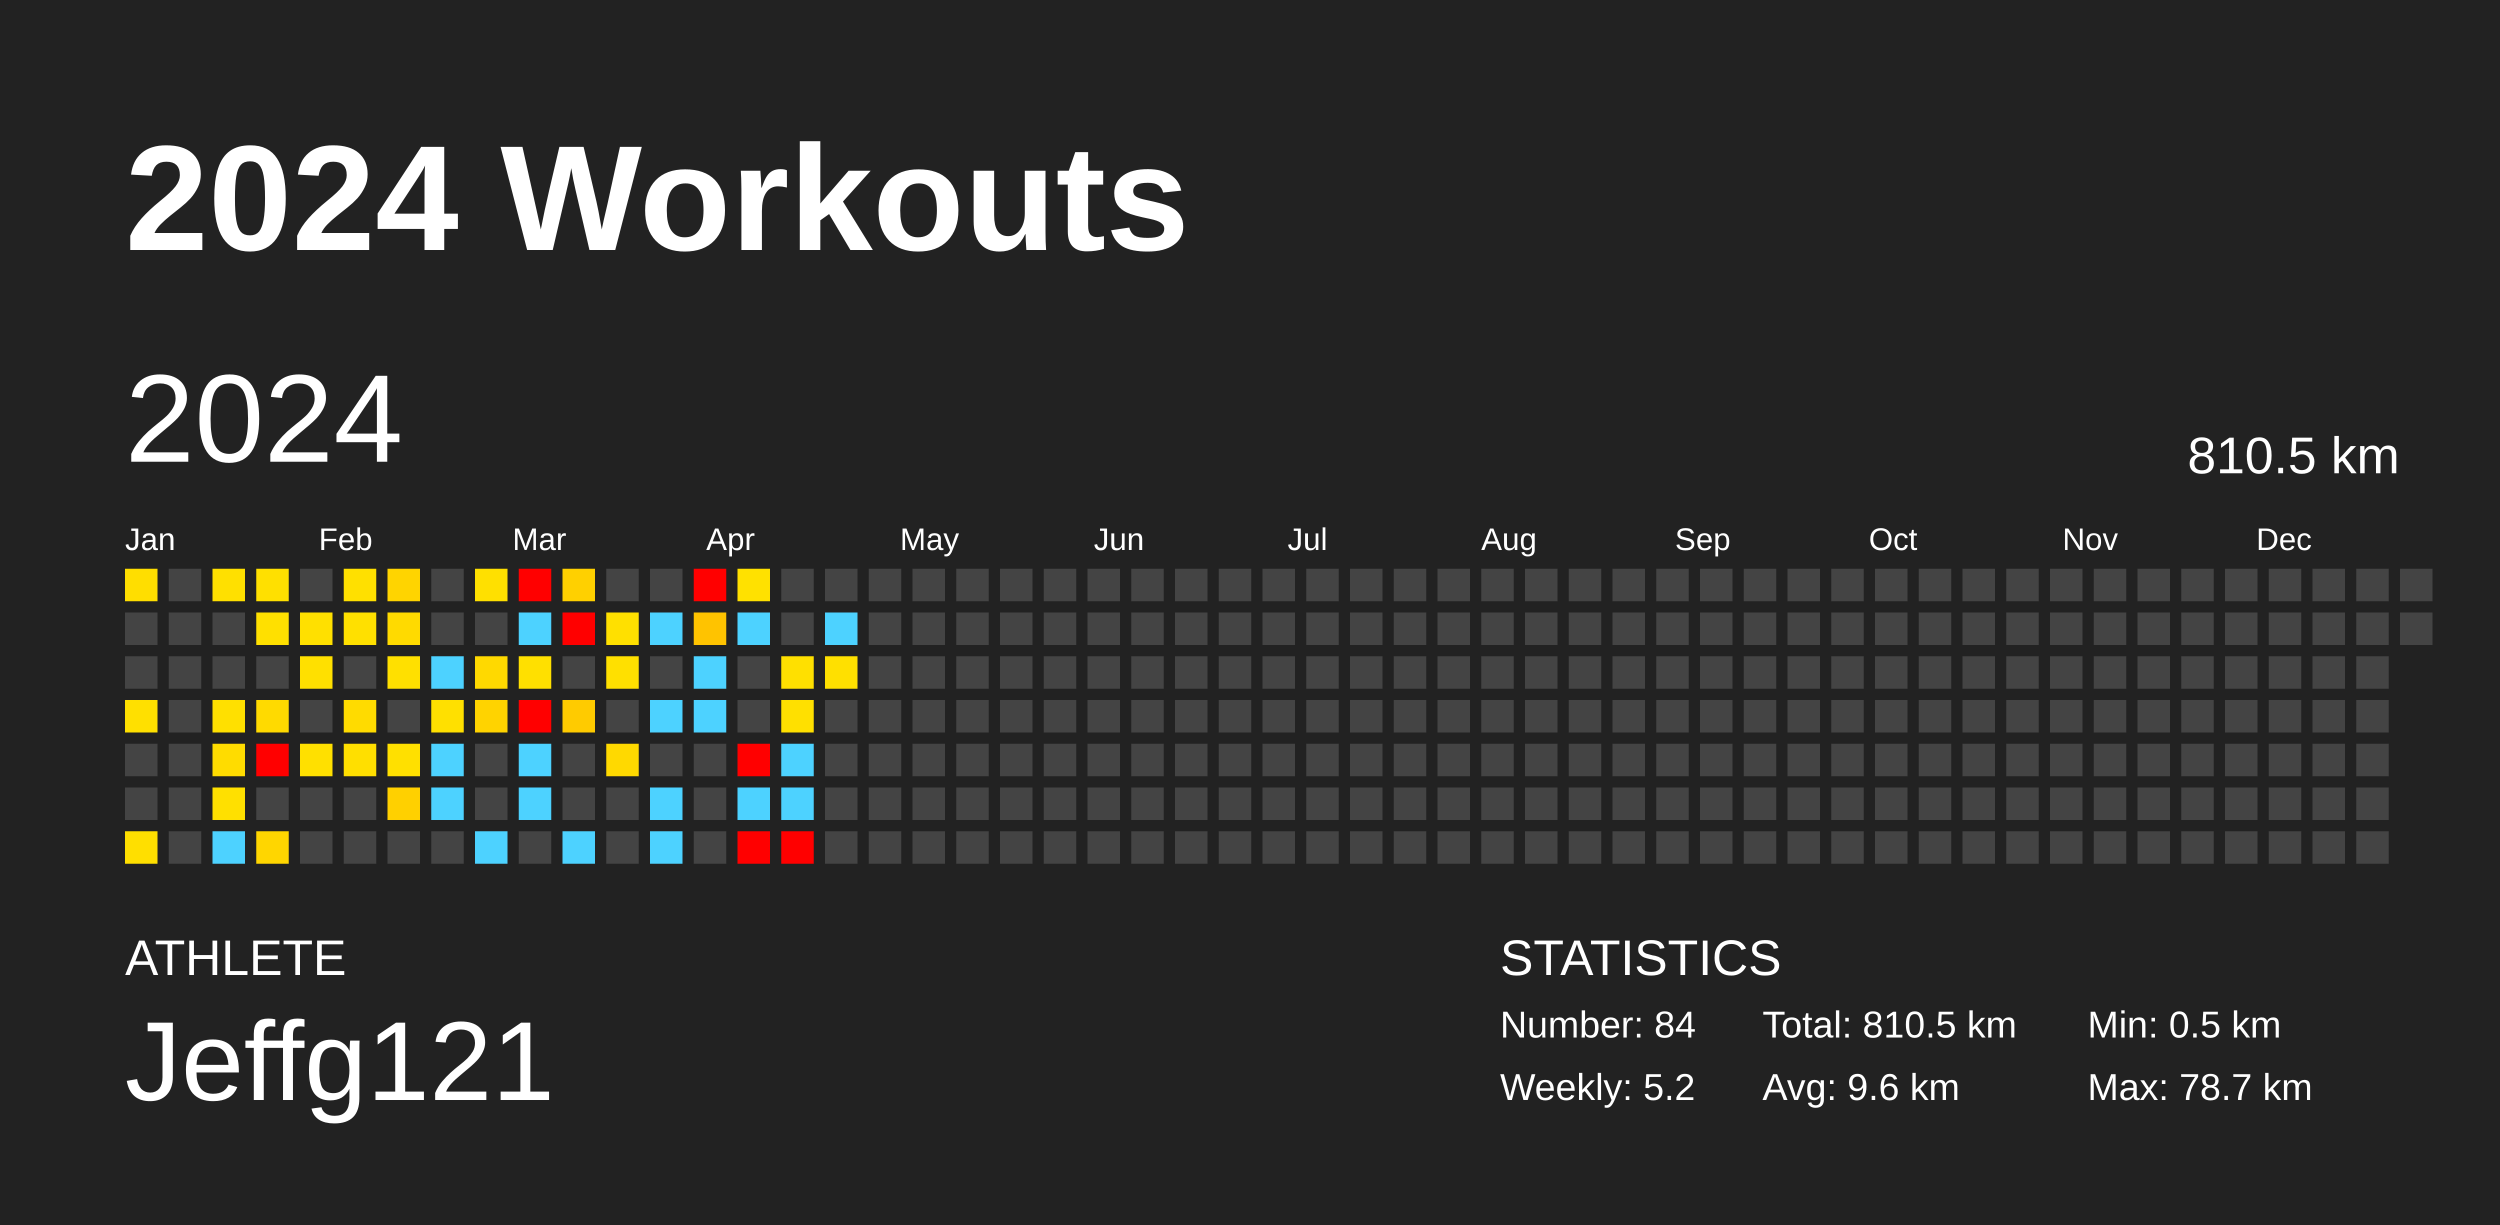
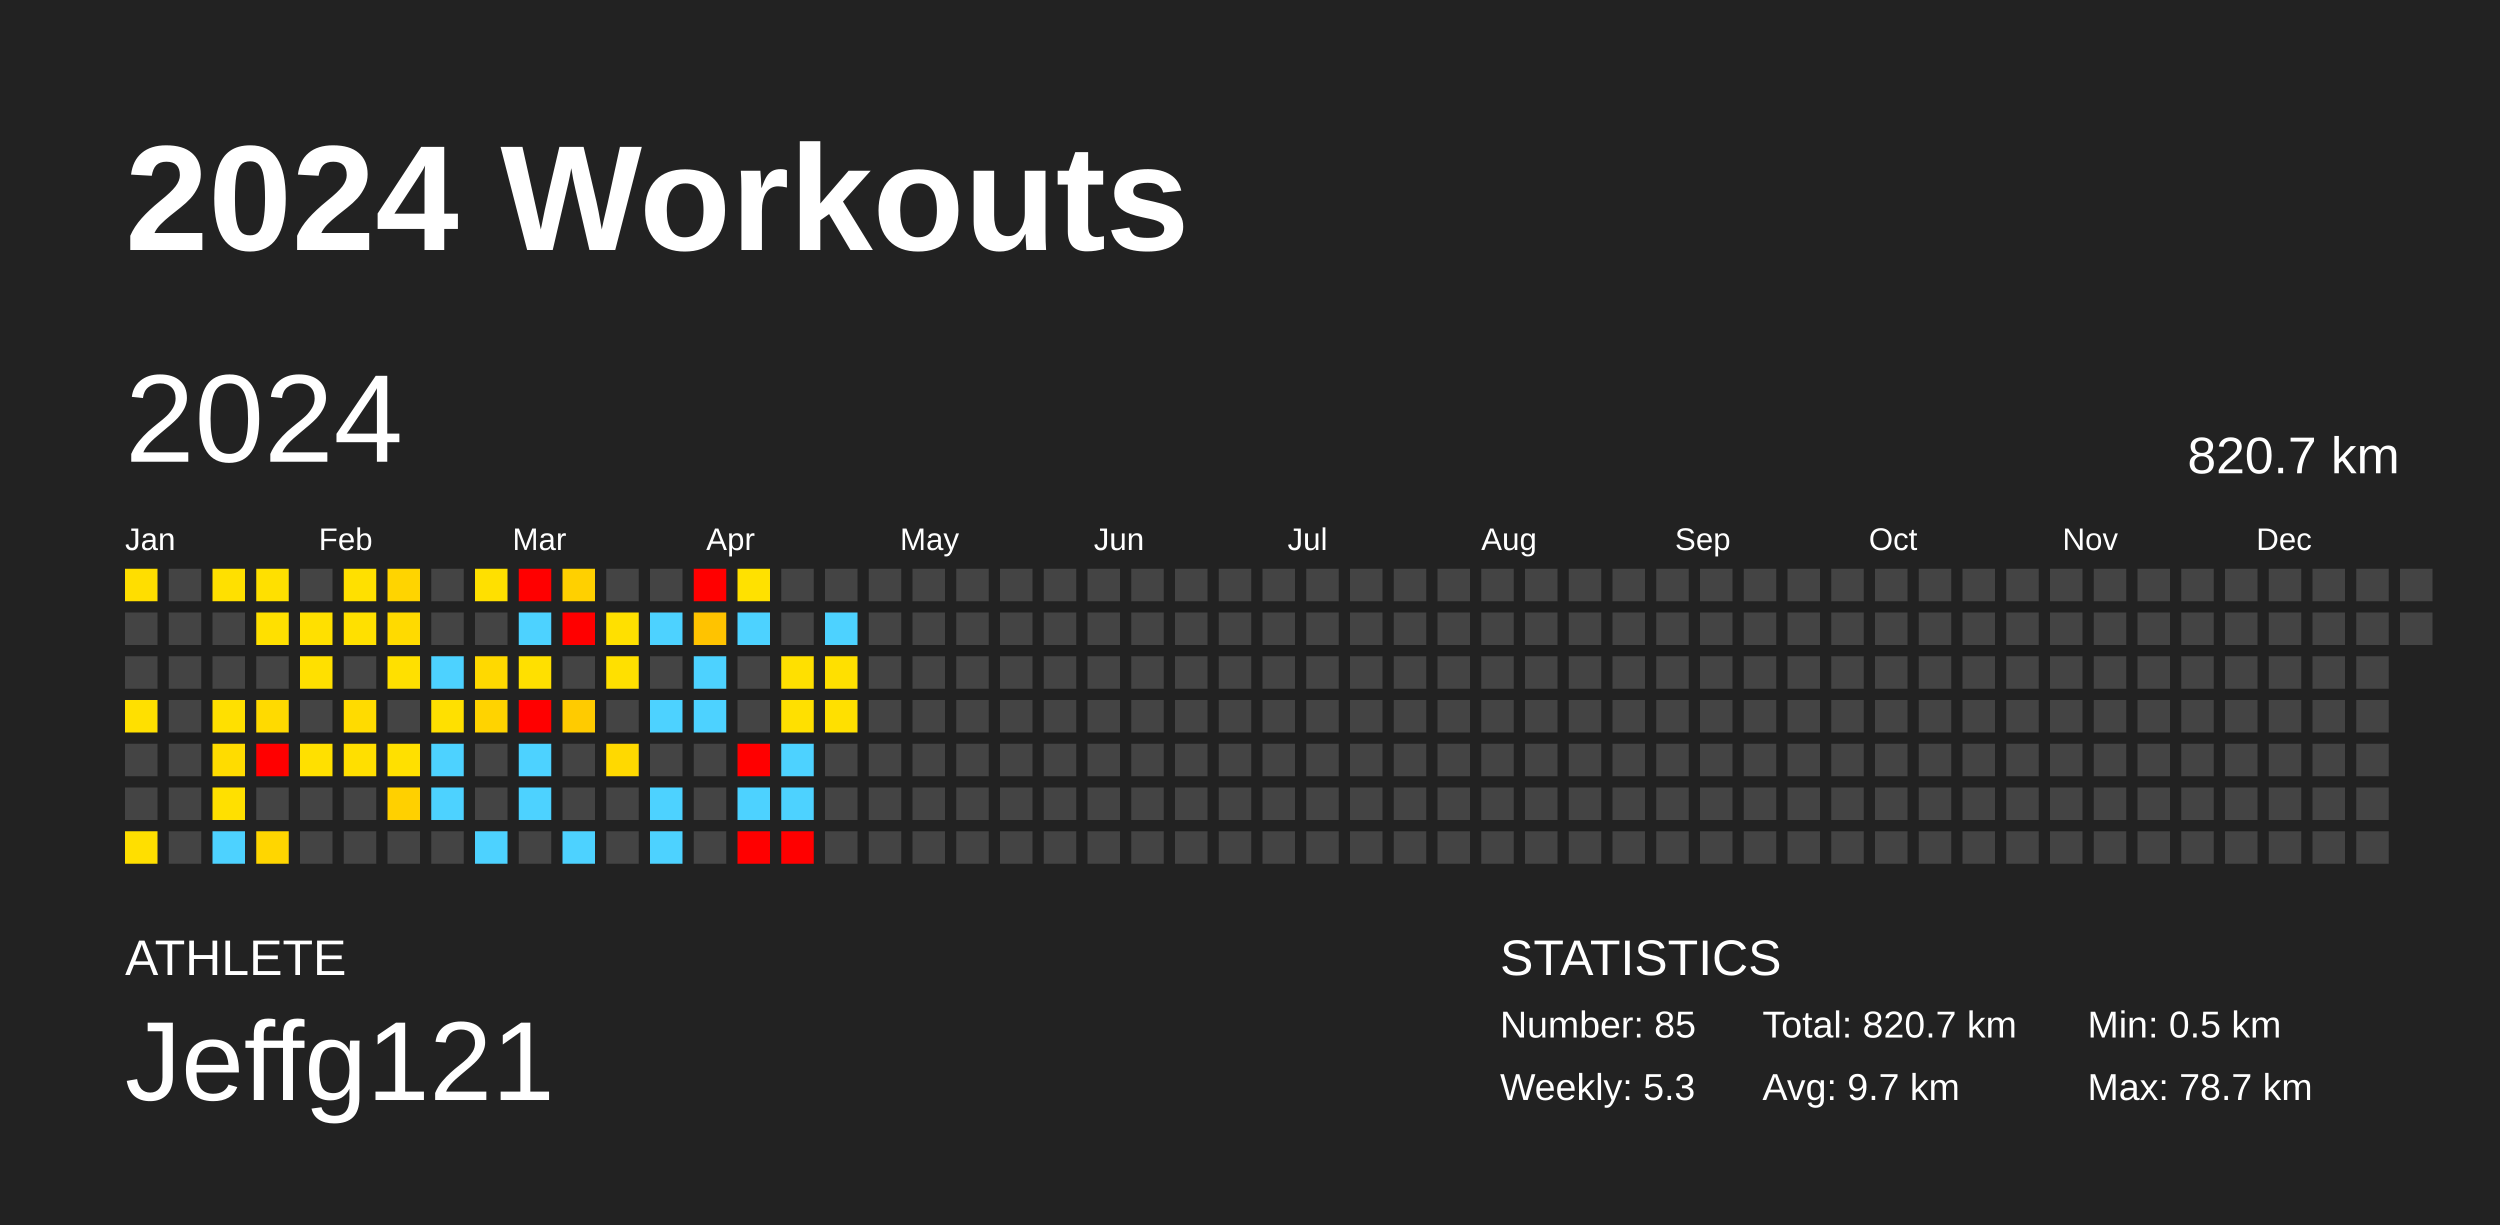
<svg xmlns="http://www.w3.org/2000/svg" baseProfile="full" height="98mm" version="1.1" viewBox="0,0,200,98" width="200mm">
  <defs />
  <rect fill="#222222" height="98" width="200" x="0" y="0" />
  <text fill="#FFFFFF" style="font-size:12px; font-family:Arial; font-weight:bold;" x="10" y="20">2024 Workouts</text>
  <text fill="#FFFFFF" style="font-size:4px; font-family:Arial" x="10" y="78">ATHLETE</text>
  <text fill="#FFFFFF" style="font-size:9px; font-family:Arial" x="10" y="88">Jeffg121</text>
  <text fill="#FFFFFF" style="font-size:4px; font-family:Arial" x="120" y="78">STATISTICS</text>
-   <text fill="#FFFFFF" style="font-size:3px; font-family:Arial" x="120" y="83">Number: 84</text>
-   <text fill="#FFFFFF" style="font-size:3px; font-family:Arial" x="120" y="88">Weekly: 5.2</text>
-   <text fill="#FFFFFF" style="font-size:3px; font-family:Arial" x="141" y="83">Total: 810.5 km</text>
-   <text fill="#FFFFFF" style="font-size:3px; font-family:Arial" x="141" y="88">Avg: 9.6 km</text>
+   <text fill="#FFFFFF" style="font-size:3px; font-family:Arial" x="120" y="83">Number: 85</text>
+   <text fill="#FFFFFF" style="font-size:3px; font-family:Arial" x="120" y="88">Weekly: 5.3</text>
+   <text fill="#FFFFFF" style="font-size:3px; font-family:Arial" x="141" y="83">Total: 820.7 km</text>
+   <text fill="#FFFFFF" style="font-size:3px; font-family:Arial" x="141" y="88">Avg: 9.7 km</text>
  <text fill="#FFFFFF" style="font-size:3px; font-family:Arial" x="167" y="83">Min: 0.5 km</text>
  <text fill="#FFFFFF" style="font-size:3px; font-family:Arial" x="167" y="88">Max: 78.7 km</text>
  <text dominant-baseline="hanging" fill="#FFFFFF" style="font-size:10.0px; font-family:Arial;" x="10" y="30">2024</text>
-   <text dominant-baseline="hanging" fill="#FFFFFF" style="font-size:4.125px; font-family:Arial;" x="175" y="35">810.5 km</text>
+   <text dominant-baseline="hanging" fill="#FFFFFF" style="font-size:4.125px; font-family:Arial;" x="175" y="35">820.7 km</text>
  <text fill="#FFFFFF" style="font-size:2.5px; font-family:Arial" x="10.0" y="44">Jan</text>
  <text fill="#FFFFFF" style="font-size:2.5px; font-family:Arial" x="25.5" y="44">Feb</text>
  <text fill="#FFFFFF" style="font-size:2.5px; font-family:Arial" x="41.0" y="44">Mar</text>
  <text fill="#FFFFFF" style="font-size:2.5px; font-family:Arial" x="56.5" y="44">Apr</text>
  <text fill="#FFFFFF" style="font-size:2.5px; font-family:Arial" x="72.0" y="44">May</text>
  <text fill="#FFFFFF" style="font-size:2.5px; font-family:Arial" x="87.5" y="44">Jun</text>
  <text fill="#FFFFFF" style="font-size:2.5px; font-family:Arial" x="103.0" y="44">Jul</text>
  <text fill="#FFFFFF" style="font-size:2.5px; font-family:Arial" x="118.5" y="44">Aug</text>
  <text fill="#FFFFFF" style="font-size:2.5px; font-family:Arial" x="134.0" y="44">Sep</text>
  <text fill="#FFFFFF" style="font-size:2.5px; font-family:Arial" x="149.5" y="44">Oct</text>
  <text fill="#FFFFFF" style="font-size:2.5px; font-family:Arial" x="165.0" y="44">Nov</text>
  <text fill="#FFFFFF" style="font-size:2.5px; font-family:Arial" x="180.5" y="44">Dec</text>
  <rect fill="#ffde00" height="2.6" width="2.6" x="10.0" y="45.5" />
  <rect fill="#444444" height="2.6" width="2.6" x="10.0" y="49.0" />
  <rect fill="#444444" height="2.6" width="2.6" x="10.0" y="52.5" />
  <rect fill="#ffe000" height="2.6" width="2.6" x="10.0" y="56.0" />
  <rect fill="#444444" height="2.6" width="2.6" x="10.0" y="59.5" />
  <rect fill="#444444" height="2.6" width="2.6" x="10.0" y="63.0" />
  <rect fill="#ffdf00" height="2.6" width="2.6" x="10.0" y="66.5" />
  <rect fill="#444444" height="2.6" width="2.6" x="13.5" y="45.5" />
  <rect fill="#444444" height="2.6" width="2.6" x="13.5" y="49.0" />
  <rect fill="#444444" height="2.6" width="2.6" x="13.5" y="52.5" />
  <rect fill="#444444" height="2.6" width="2.6" x="13.5" y="56.0" />
  <rect fill="#444444" height="2.6" width="2.6" x="13.5" y="59.5" />
  <rect fill="#444444" height="2.6" width="2.6" x="13.5" y="63.0" />
  <rect fill="#444444" height="2.6" width="2.6" x="13.5" y="66.5" />
  <rect fill="#ffe000" height="2.6" width="2.6" x="17.0" y="45.5" />
  <rect fill="#444444" height="2.6" width="2.6" x="17.0" y="49.0" />
  <rect fill="#444444" height="2.6" width="2.6" x="17.0" y="52.5" />
  <rect fill="#ffe000" height="2.6" width="2.6" x="17.0" y="56.0" />
  <rect fill="#ffdc00" height="2.6" width="2.6" x="17.0" y="59.5" />
  <rect fill="#ffe000" height="2.6" width="2.6" x="17.0" y="63.0" />
  <rect fill="#4dd2ff" height="2.6" width="2.6" x="17.0" y="66.5" />
  <rect fill="#ffe000" height="2.6" width="2.6" x="20.5" y="45.5" />
  <rect fill="#ffe000" height="2.6" width="2.6" x="20.5" y="49.0" />
  <rect fill="#444444" height="2.6" width="2.6" x="20.5" y="52.5" />
  <rect fill="#ffda00" height="2.6" width="2.6" x="20.5" y="56.0" />
  <rect fill="red" height="2.6" width="2.6" x="20.5" y="59.5" />
  <rect fill="#444444" height="2.6" width="2.6" x="20.5" y="63.0" />
  <rect fill="#ffd600" height="2.6" width="2.6" x="20.5" y="66.5" />
  <rect fill="#444444" height="2.6" width="2.6" x="24.0" y="45.5" />
  <rect fill="#ffe000" height="2.6" width="2.6" x="24.0" y="49.0" />
  <rect fill="#ffe000" height="2.6" width="2.6" x="24.0" y="52.5" />
  <rect fill="#444444" height="2.6" width="2.6" x="24.0" y="56.0" />
  <rect fill="#ffe000" height="2.6" width="2.6" x="24.0" y="59.5" />
  <rect fill="#444444" height="2.6" width="2.6" x="24.0" y="63.0" />
  <rect fill="#444444" height="2.6" width="2.6" x="24.0" y="66.5" />
  <rect fill="#ffe000" height="2.6" width="2.6" x="27.5" y="45.5" />
  <rect fill="#ffe000" height="2.6" width="2.6" x="27.5" y="49.0" />
  <rect fill="#444444" height="2.6" width="2.6" x="27.5" y="52.5" />
  <rect fill="#ffdb00" height="2.6" width="2.6" x="27.5" y="56.0" />
  <rect fill="#ffdf00" height="2.6" width="2.6" x="27.5" y="59.5" />
  <rect fill="#444444" height="2.6" width="2.6" x="27.5" y="63.0" />
  <rect fill="#444444" height="2.6" width="2.6" x="27.5" y="66.5" />
  <rect fill="#ffd400" height="2.6" width="2.6" x="31.0" y="45.5" />
  <rect fill="#ffda00" height="2.6" width="2.6" x="31.0" y="49.0" />
  <rect fill="#ffe000" height="2.6" width="2.6" x="31.0" y="52.5" />
  <rect fill="#444444" height="2.6" width="2.6" x="31.0" y="56.0" />
  <rect fill="#ffe000" height="2.6" width="2.6" x="31.0" y="59.5" />
  <rect fill="#ffd000" height="2.6" width="2.6" x="31.0" y="63.0" />
  <rect fill="#444444" height="2.6" width="2.6" x="31.0" y="66.5" />
  <rect fill="#444444" height="2.6" width="2.6" x="34.5" y="45.5" />
  <rect fill="#444444" height="2.6" width="2.6" x="34.5" y="49.0" />
  <rect fill="#4dd2ff" height="2.6" width="2.6" x="34.5" y="52.5" />
  <rect fill="#ffe000" height="2.6" width="2.6" x="34.5" y="56.0" />
  <rect fill="#4dd2ff" height="2.6" width="2.6" x="34.5" y="59.5" />
  <rect fill="#4dd2ff" height="2.6" width="2.6" x="34.5" y="63.0" />
  <rect fill="#444444" height="2.6" width="2.6" x="34.5" y="66.5" />
  <rect fill="#ffe000" height="2.6" width="2.6" x="38.0" y="45.5" />
  <rect fill="#444444" height="2.6" width="2.6" x="38.0" y="49.0" />
  <rect fill="#ffd900" height="2.6" width="2.6" x="38.0" y="52.5" />
  <rect fill="#ffd300" height="2.6" width="2.6" x="38.0" y="56.0" />
  <rect fill="#444444" height="2.6" width="2.6" x="38.0" y="59.5" />
  <rect fill="#444444" height="2.6" width="2.6" x="38.0" y="63.0" />
  <rect fill="#4dd2ff" height="2.6" width="2.6" x="38.0" y="66.5" />
  <rect fill="red" height="2.6" width="2.6" x="41.5" y="45.5" />
  <rect fill="#4dd2ff" height="2.6" width="2.6" x="41.5" y="49.0" />
  <rect fill="#ffe000" height="2.6" width="2.6" x="41.5" y="52.5" />
  <rect fill="red" height="2.6" width="2.6" x="41.5" y="56.0" />
  <rect fill="#4dd2ff" height="2.6" width="2.6" x="41.5" y="59.5" />
  <rect fill="#4dd2ff" height="2.6" width="2.6" x="41.5" y="63.0" />
  <rect fill="#444444" height="2.6" width="2.6" x="41.5" y="66.5" />
  <rect fill="#ffd000" height="2.6" width="2.6" x="45.0" y="45.5" />
  <rect fill="red" height="2.6" width="2.6" x="45.0" y="49.0" />
  <rect fill="#444444" height="2.6" width="2.6" x="45.0" y="52.5" />
  <rect fill="#ffcb00" height="2.6" width="2.6" x="45.0" y="56.0" />
  <rect fill="#444444" height="2.6" width="2.6" x="45.0" y="59.5" />
  <rect fill="#444444" height="2.6" width="2.6" x="45.0" y="63.0" />
  <rect fill="#4dd2ff" height="2.6" width="2.6" x="45.0" y="66.5" />
  <rect fill="#444444" height="2.6" width="2.6" x="48.5" y="45.5" />
  <rect fill="#ffe000" height="2.6" width="2.6" x="48.5" y="49.0" />
  <rect fill="#ffe000" height="2.6" width="2.6" x="48.5" y="52.5" />
  <rect fill="#444444" height="2.6" width="2.6" x="48.5" y="56.0" />
  <rect fill="#ffd900" height="2.6" width="2.6" x="48.5" y="59.5" />
  <rect fill="#444444" height="2.6" width="2.6" x="48.5" y="63.0" />
  <rect fill="#444444" height="2.6" width="2.6" x="48.5" y="66.5" />
  <rect fill="#444444" height="2.6" width="2.6" x="52.0" y="45.5" />
  <rect fill="#4dd2ff" height="2.6" width="2.6" x="52.0" y="49.0" />
  <rect fill="#444444" height="2.6" width="2.6" x="52.0" y="52.5" />
  <rect fill="#4dd2ff" height="2.6" width="2.6" x="52.0" y="56.0" />
  <rect fill="#444444" height="2.6" width="2.6" x="52.0" y="59.5" />
  <rect fill="#4dd2ff" height="2.6" width="2.6" x="52.0" y="63.0" />
  <rect fill="#4dd2ff" height="2.6" width="2.6" x="52.0" y="66.5" />
  <rect fill="red" height="2.6" width="2.6" x="55.5" y="45.5" />
  <rect fill="#ffc300" height="2.6" width="2.6" x="55.5" y="49.0" />
  <rect fill="#4dd2ff" height="2.6" width="2.6" x="55.5" y="52.5" />
  <rect fill="#4dd2ff" height="2.6" width="2.6" x="55.5" y="56.0" />
  <rect fill="#444444" height="2.6" width="2.6" x="55.5" y="59.5" />
  <rect fill="#444444" height="2.6" width="2.6" x="55.5" y="63.0" />
  <rect fill="#444444" height="2.6" width="2.6" x="55.5" y="66.5" />
  <rect fill="#ffe100" height="2.6" width="2.6" x="59.0" y="45.5" />
  <rect fill="#4dd2ff" height="2.6" width="2.6" x="59.0" y="49.0" />
  <rect fill="#444444" height="2.6" width="2.6" x="59.0" y="52.5" />
  <rect fill="#444444" height="2.6" width="2.6" x="59.0" y="56.0" />
  <rect fill="red" height="2.6" width="2.6" x="59.0" y="59.5" />
  <rect fill="#4dd2ff" height="2.6" width="2.6" x="59.0" y="63.0" />
  <rect fill="red" height="2.6" width="2.6" x="59.0" y="66.5" />
  <rect fill="#444444" height="2.6" width="2.6" x="62.5" y="45.5" />
  <rect fill="#444444" height="2.6" width="2.6" x="62.5" y="49.0" />
  <rect fill="#ffe000" height="2.6" width="2.6" x="62.5" y="52.5" />
  <rect fill="#ffe000" height="2.6" width="2.6" x="62.5" y="56.0" />
  <rect fill="#4dd2ff" height="2.6" width="2.6" x="62.5" y="59.5" />
  <rect fill="#4dd2ff" height="2.6" width="2.6" x="62.5" y="63.0" />
  <rect fill="red" height="2.6" width="2.6" x="62.5" y="66.5" />
  <rect fill="#444444" height="2.6" width="2.6" x="66.0" y="45.5" />
  <rect fill="#4dd2ff" height="2.6" width="2.6" x="66.0" y="49.0" />
  <rect fill="#ffe000" height="2.6" width="2.6" x="66.0" y="52.5" />
-   <rect fill="#444444" height="2.6" width="2.6" x="66.0" y="56.0" />
+   <rect fill="#ffe000" height="2.6" width="2.6" x="66.0" y="56.0" />
  <rect fill="#444444" height="2.6" width="2.6" x="66.0" y="59.5" />
  <rect fill="#444444" height="2.6" width="2.6" x="66.0" y="63.0" />
  <rect fill="#444444" height="2.6" width="2.6" x="66.0" y="66.5" />
  <rect fill="#444444" height="2.6" width="2.6" x="69.5" y="45.5" />
  <rect fill="#444444" height="2.6" width="2.6" x="69.5" y="49.0" />
  <rect fill="#444444" height="2.6" width="2.6" x="69.5" y="52.5" />
  <rect fill="#444444" height="2.6" width="2.6" x="69.5" y="56.0" />
  <rect fill="#444444" height="2.6" width="2.6" x="69.5" y="59.5" />
  <rect fill="#444444" height="2.6" width="2.6" x="69.5" y="63.0" />
  <rect fill="#444444" height="2.6" width="2.6" x="69.5" y="66.5" />
  <rect fill="#444444" height="2.6" width="2.6" x="73.0" y="45.5" />
  <rect fill="#444444" height="2.6" width="2.6" x="73.0" y="49.0" />
  <rect fill="#444444" height="2.6" width="2.6" x="73.0" y="52.5" />
  <rect fill="#444444" height="2.6" width="2.6" x="73.0" y="56.0" />
  <rect fill="#444444" height="2.6" width="2.6" x="73.0" y="59.5" />
  <rect fill="#444444" height="2.6" width="2.6" x="73.0" y="63.0" />
  <rect fill="#444444" height="2.6" width="2.6" x="73.0" y="66.5" />
  <rect fill="#444444" height="2.6" width="2.6" x="76.5" y="45.5" />
  <rect fill="#444444" height="2.6" width="2.6" x="76.5" y="49.0" />
  <rect fill="#444444" height="2.6" width="2.6" x="76.5" y="52.5" />
  <rect fill="#444444" height="2.6" width="2.6" x="76.5" y="56.0" />
  <rect fill="#444444" height="2.6" width="2.6" x="76.5" y="59.5" />
  <rect fill="#444444" height="2.6" width="2.6" x="76.5" y="63.0" />
  <rect fill="#444444" height="2.6" width="2.6" x="76.5" y="66.5" />
  <rect fill="#444444" height="2.6" width="2.6" x="80.0" y="45.5" />
  <rect fill="#444444" height="2.6" width="2.6" x="80.0" y="49.0" />
  <rect fill="#444444" height="2.6" width="2.6" x="80.0" y="52.5" />
  <rect fill="#444444" height="2.6" width="2.6" x="80.0" y="56.0" />
  <rect fill="#444444" height="2.6" width="2.6" x="80.0" y="59.5" />
  <rect fill="#444444" height="2.6" width="2.6" x="80.0" y="63.0" />
  <rect fill="#444444" height="2.6" width="2.6" x="80.0" y="66.5" />
  <rect fill="#444444" height="2.6" width="2.6" x="83.5" y="45.5" />
  <rect fill="#444444" height="2.6" width="2.6" x="83.5" y="49.0" />
  <rect fill="#444444" height="2.6" width="2.6" x="83.5" y="52.5" />
  <rect fill="#444444" height="2.6" width="2.6" x="83.5" y="56.0" />
  <rect fill="#444444" height="2.6" width="2.6" x="83.5" y="59.5" />
  <rect fill="#444444" height="2.6" width="2.6" x="83.5" y="63.0" />
  <rect fill="#444444" height="2.6" width="2.6" x="83.5" y="66.5" />
  <rect fill="#444444" height="2.6" width="2.6" x="87.0" y="45.5" />
  <rect fill="#444444" height="2.6" width="2.6" x="87.0" y="49.0" />
  <rect fill="#444444" height="2.6" width="2.6" x="87.0" y="52.5" />
  <rect fill="#444444" height="2.6" width="2.6" x="87.0" y="56.0" />
  <rect fill="#444444" height="2.6" width="2.6" x="87.0" y="59.5" />
  <rect fill="#444444" height="2.6" width="2.6" x="87.0" y="63.0" />
  <rect fill="#444444" height="2.6" width="2.6" x="87.0" y="66.5" />
  <rect fill="#444444" height="2.6" width="2.6" x="90.5" y="45.5" />
  <rect fill="#444444" height="2.6" width="2.6" x="90.5" y="49.0" />
  <rect fill="#444444" height="2.6" width="2.6" x="90.5" y="52.5" />
  <rect fill="#444444" height="2.6" width="2.6" x="90.5" y="56.0" />
  <rect fill="#444444" height="2.6" width="2.6" x="90.5" y="59.5" />
  <rect fill="#444444" height="2.6" width="2.6" x="90.5" y="63.0" />
  <rect fill="#444444" height="2.6" width="2.6" x="90.5" y="66.5" />
  <rect fill="#444444" height="2.6" width="2.6" x="94.0" y="45.5" />
  <rect fill="#444444" height="2.6" width="2.6" x="94.0" y="49.0" />
  <rect fill="#444444" height="2.6" width="2.6" x="94.0" y="52.5" />
  <rect fill="#444444" height="2.6" width="2.6" x="94.0" y="56.0" />
  <rect fill="#444444" height="2.6" width="2.6" x="94.0" y="59.5" />
  <rect fill="#444444" height="2.6" width="2.6" x="94.0" y="63.0" />
  <rect fill="#444444" height="2.6" width="2.6" x="94.0" y="66.5" />
  <rect fill="#444444" height="2.6" width="2.6" x="97.5" y="45.5" />
  <rect fill="#444444" height="2.6" width="2.6" x="97.5" y="49.0" />
  <rect fill="#444444" height="2.6" width="2.6" x="97.5" y="52.5" />
  <rect fill="#444444" height="2.6" width="2.6" x="97.5" y="56.0" />
  <rect fill="#444444" height="2.6" width="2.6" x="97.5" y="59.5" />
  <rect fill="#444444" height="2.6" width="2.6" x="97.5" y="63.0" />
  <rect fill="#444444" height="2.6" width="2.6" x="97.5" y="66.5" />
  <rect fill="#444444" height="2.6" width="2.6" x="101.0" y="45.5" />
  <rect fill="#444444" height="2.6" width="2.6" x="101.0" y="49.0" />
  <rect fill="#444444" height="2.6" width="2.6" x="101.0" y="52.5" />
  <rect fill="#444444" height="2.6" width="2.6" x="101.0" y="56.0" />
  <rect fill="#444444" height="2.6" width="2.6" x="101.0" y="59.5" />
  <rect fill="#444444" height="2.6" width="2.6" x="101.0" y="63.0" />
  <rect fill="#444444" height="2.6" width="2.6" x="101.0" y="66.5" />
  <rect fill="#444444" height="2.6" width="2.6" x="104.5" y="45.5" />
  <rect fill="#444444" height="2.6" width="2.6" x="104.5" y="49.0" />
  <rect fill="#444444" height="2.6" width="2.6" x="104.5" y="52.5" />
  <rect fill="#444444" height="2.6" width="2.6" x="104.5" y="56.0" />
  <rect fill="#444444" height="2.6" width="2.6" x="104.5" y="59.5" />
  <rect fill="#444444" height="2.6" width="2.6" x="104.5" y="63.0" />
  <rect fill="#444444" height="2.6" width="2.6" x="104.5" y="66.5" />
  <rect fill="#444444" height="2.6" width="2.6" x="108.0" y="45.5" />
  <rect fill="#444444" height="2.6" width="2.6" x="108.0" y="49.0" />
  <rect fill="#444444" height="2.6" width="2.6" x="108.0" y="52.5" />
  <rect fill="#444444" height="2.6" width="2.6" x="108.0" y="56.0" />
  <rect fill="#444444" height="2.6" width="2.6" x="108.0" y="59.5" />
  <rect fill="#444444" height="2.6" width="2.6" x="108.0" y="63.0" />
  <rect fill="#444444" height="2.6" width="2.6" x="108.0" y="66.5" />
  <rect fill="#444444" height="2.6" width="2.6" x="111.5" y="45.5" />
  <rect fill="#444444" height="2.6" width="2.6" x="111.5" y="49.0" />
  <rect fill="#444444" height="2.6" width="2.6" x="111.5" y="52.5" />
  <rect fill="#444444" height="2.6" width="2.6" x="111.5" y="56.0" />
  <rect fill="#444444" height="2.6" width="2.6" x="111.5" y="59.5" />
  <rect fill="#444444" height="2.6" width="2.6" x="111.5" y="63.0" />
  <rect fill="#444444" height="2.6" width="2.6" x="111.5" y="66.5" />
  <rect fill="#444444" height="2.6" width="2.6" x="115.0" y="45.5" />
  <rect fill="#444444" height="2.6" width="2.6" x="115.0" y="49.0" />
  <rect fill="#444444" height="2.6" width="2.6" x="115.0" y="52.5" />
  <rect fill="#444444" height="2.6" width="2.6" x="115.0" y="56.0" />
  <rect fill="#444444" height="2.6" width="2.6" x="115.0" y="59.5" />
  <rect fill="#444444" height="2.6" width="2.6" x="115.0" y="63.0" />
  <rect fill="#444444" height="2.6" width="2.6" x="115.0" y="66.5" />
  <rect fill="#444444" height="2.6" width="2.6" x="118.5" y="45.5" />
  <rect fill="#444444" height="2.6" width="2.6" x="118.5" y="49.0" />
  <rect fill="#444444" height="2.6" width="2.6" x="118.5" y="52.5" />
  <rect fill="#444444" height="2.6" width="2.6" x="118.5" y="56.0" />
  <rect fill="#444444" height="2.6" width="2.6" x="118.5" y="59.5" />
  <rect fill="#444444" height="2.6" width="2.6" x="118.5" y="63.0" />
  <rect fill="#444444" height="2.6" width="2.6" x="118.5" y="66.5" />
  <rect fill="#444444" height="2.6" width="2.6" x="122.0" y="45.5" />
  <rect fill="#444444" height="2.6" width="2.6" x="122.0" y="49.0" />
  <rect fill="#444444" height="2.6" width="2.6" x="122.0" y="52.5" />
  <rect fill="#444444" height="2.6" width="2.6" x="122.0" y="56.0" />
  <rect fill="#444444" height="2.6" width="2.6" x="122.0" y="59.5" />
  <rect fill="#444444" height="2.6" width="2.6" x="122.0" y="63.0" />
  <rect fill="#444444" height="2.6" width="2.6" x="122.0" y="66.5" />
  <rect fill="#444444" height="2.6" width="2.6" x="125.5" y="45.5" />
  <rect fill="#444444" height="2.6" width="2.6" x="125.5" y="49.0" />
  <rect fill="#444444" height="2.6" width="2.6" x="125.5" y="52.5" />
  <rect fill="#444444" height="2.6" width="2.6" x="125.5" y="56.0" />
  <rect fill="#444444" height="2.6" width="2.6" x="125.5" y="59.5" />
  <rect fill="#444444" height="2.6" width="2.6" x="125.5" y="63.0" />
  <rect fill="#444444" height="2.6" width="2.6" x="125.5" y="66.5" />
  <rect fill="#444444" height="2.6" width="2.6" x="129.0" y="45.5" />
  <rect fill="#444444" height="2.6" width="2.6" x="129.0" y="49.0" />
  <rect fill="#444444" height="2.6" width="2.6" x="129.0" y="52.5" />
  <rect fill="#444444" height="2.6" width="2.6" x="129.0" y="56.0" />
  <rect fill="#444444" height="2.6" width="2.6" x="129.0" y="59.5" />
  <rect fill="#444444" height="2.6" width="2.6" x="129.0" y="63.0" />
  <rect fill="#444444" height="2.6" width="2.6" x="129.0" y="66.5" />
  <rect fill="#444444" height="2.6" width="2.6" x="132.5" y="45.5" />
  <rect fill="#444444" height="2.6" width="2.6" x="132.5" y="49.0" />
  <rect fill="#444444" height="2.6" width="2.6" x="132.5" y="52.5" />
  <rect fill="#444444" height="2.6" width="2.6" x="132.5" y="56.0" />
  <rect fill="#444444" height="2.6" width="2.6" x="132.5" y="59.5" />
  <rect fill="#444444" height="2.6" width="2.6" x="132.5" y="63.0" />
  <rect fill="#444444" height="2.6" width="2.6" x="132.5" y="66.5" />
  <rect fill="#444444" height="2.6" width="2.6" x="136.0" y="45.5" />
  <rect fill="#444444" height="2.6" width="2.6" x="136.0" y="49.0" />
  <rect fill="#444444" height="2.6" width="2.6" x="136.0" y="52.5" />
  <rect fill="#444444" height="2.6" width="2.6" x="136.0" y="56.0" />
  <rect fill="#444444" height="2.6" width="2.6" x="136.0" y="59.5" />
  <rect fill="#444444" height="2.6" width="2.6" x="136.0" y="63.0" />
  <rect fill="#444444" height="2.6" width="2.6" x="136.0" y="66.5" />
  <rect fill="#444444" height="2.6" width="2.6" x="139.5" y="45.5" />
  <rect fill="#444444" height="2.6" width="2.6" x="139.5" y="49.0" />
  <rect fill="#444444" height="2.6" width="2.6" x="139.5" y="52.5" />
  <rect fill="#444444" height="2.6" width="2.6" x="139.5" y="56.0" />
  <rect fill="#444444" height="2.6" width="2.6" x="139.5" y="59.5" />
  <rect fill="#444444" height="2.6" width="2.6" x="139.5" y="63.0" />
  <rect fill="#444444" height="2.6" width="2.6" x="139.5" y="66.5" />
  <rect fill="#444444" height="2.6" width="2.6" x="143.0" y="45.5" />
  <rect fill="#444444" height="2.6" width="2.6" x="143.0" y="49.0" />
  <rect fill="#444444" height="2.6" width="2.6" x="143.0" y="52.5" />
  <rect fill="#444444" height="2.6" width="2.6" x="143.0" y="56.0" />
  <rect fill="#444444" height="2.6" width="2.6" x="143.0" y="59.5" />
  <rect fill="#444444" height="2.6" width="2.6" x="143.0" y="63.0" />
  <rect fill="#444444" height="2.6" width="2.6" x="143.0" y="66.5" />
  <rect fill="#444444" height="2.6" width="2.6" x="146.5" y="45.5" />
  <rect fill="#444444" height="2.6" width="2.6" x="146.5" y="49.0" />
  <rect fill="#444444" height="2.6" width="2.6" x="146.5" y="52.5" />
  <rect fill="#444444" height="2.6" width="2.6" x="146.5" y="56.0" />
  <rect fill="#444444" height="2.6" width="2.6" x="146.5" y="59.5" />
  <rect fill="#444444" height="2.6" width="2.6" x="146.5" y="63.0" />
  <rect fill="#444444" height="2.6" width="2.6" x="146.5" y="66.5" />
  <rect fill="#444444" height="2.6" width="2.6" x="150.0" y="45.5" />
  <rect fill="#444444" height="2.6" width="2.6" x="150.0" y="49.0" />
  <rect fill="#444444" height="2.6" width="2.6" x="150.0" y="52.5" />
  <rect fill="#444444" height="2.6" width="2.6" x="150.0" y="56.0" />
  <rect fill="#444444" height="2.6" width="2.6" x="150.0" y="59.5" />
  <rect fill="#444444" height="2.6" width="2.6" x="150.0" y="63.0" />
  <rect fill="#444444" height="2.6" width="2.6" x="150.0" y="66.5" />
  <rect fill="#444444" height="2.6" width="2.6" x="153.5" y="45.5" />
  <rect fill="#444444" height="2.6" width="2.6" x="153.5" y="49.0" />
  <rect fill="#444444" height="2.6" width="2.6" x="153.5" y="52.5" />
  <rect fill="#444444" height="2.6" width="2.6" x="153.5" y="56.0" />
  <rect fill="#444444" height="2.6" width="2.6" x="153.5" y="59.5" />
  <rect fill="#444444" height="2.6" width="2.6" x="153.5" y="63.0" />
  <rect fill="#444444" height="2.6" width="2.6" x="153.5" y="66.5" />
  <rect fill="#444444" height="2.6" width="2.6" x="157.0" y="45.5" />
  <rect fill="#444444" height="2.6" width="2.6" x="157.0" y="49.0" />
  <rect fill="#444444" height="2.6" width="2.6" x="157.0" y="52.5" />
  <rect fill="#444444" height="2.6" width="2.6" x="157.0" y="56.0" />
  <rect fill="#444444" height="2.6" width="2.6" x="157.0" y="59.5" />
  <rect fill="#444444" height="2.6" width="2.6" x="157.0" y="63.0" />
  <rect fill="#444444" height="2.6" width="2.6" x="157.0" y="66.5" />
  <rect fill="#444444" height="2.6" width="2.6" x="160.5" y="45.5" />
  <rect fill="#444444" height="2.6" width="2.6" x="160.5" y="49.0" />
  <rect fill="#444444" height="2.6" width="2.6" x="160.5" y="52.5" />
  <rect fill="#444444" height="2.6" width="2.6" x="160.5" y="56.0" />
  <rect fill="#444444" height="2.6" width="2.6" x="160.5" y="59.5" />
  <rect fill="#444444" height="2.6" width="2.6" x="160.5" y="63.0" />
  <rect fill="#444444" height="2.6" width="2.6" x="160.5" y="66.5" />
  <rect fill="#444444" height="2.6" width="2.6" x="164.0" y="45.5" />
  <rect fill="#444444" height="2.6" width="2.6" x="164.0" y="49.0" />
  <rect fill="#444444" height="2.6" width="2.6" x="164.0" y="52.5" />
  <rect fill="#444444" height="2.6" width="2.6" x="164.0" y="56.0" />
  <rect fill="#444444" height="2.6" width="2.6" x="164.0" y="59.5" />
  <rect fill="#444444" height="2.6" width="2.6" x="164.0" y="63.0" />
  <rect fill="#444444" height="2.6" width="2.6" x="164.0" y="66.5" />
  <rect fill="#444444" height="2.6" width="2.6" x="167.5" y="45.5" />
  <rect fill="#444444" height="2.6" width="2.6" x="167.5" y="49.0" />
  <rect fill="#444444" height="2.6" width="2.6" x="167.5" y="52.5" />
  <rect fill="#444444" height="2.6" width="2.6" x="167.5" y="56.0" />
  <rect fill="#444444" height="2.6" width="2.6" x="167.5" y="59.5" />
  <rect fill="#444444" height="2.6" width="2.6" x="167.5" y="63.0" />
  <rect fill="#444444" height="2.6" width="2.6" x="167.5" y="66.5" />
  <rect fill="#444444" height="2.6" width="2.6" x="171.0" y="45.5" />
  <rect fill="#444444" height="2.6" width="2.6" x="171.0" y="49.0" />
  <rect fill="#444444" height="2.6" width="2.6" x="171.0" y="52.5" />
  <rect fill="#444444" height="2.6" width="2.6" x="171.0" y="56.0" />
  <rect fill="#444444" height="2.6" width="2.6" x="171.0" y="59.5" />
  <rect fill="#444444" height="2.6" width="2.6" x="171.0" y="63.0" />
  <rect fill="#444444" height="2.6" width="2.6" x="171.0" y="66.5" />
  <rect fill="#444444" height="2.6" width="2.6" x="174.5" y="45.5" />
  <rect fill="#444444" height="2.6" width="2.6" x="174.5" y="49.0" />
  <rect fill="#444444" height="2.6" width="2.6" x="174.5" y="52.5" />
  <rect fill="#444444" height="2.6" width="2.6" x="174.5" y="56.0" />
  <rect fill="#444444" height="2.6" width="2.6" x="174.5" y="59.5" />
  <rect fill="#444444" height="2.6" width="2.6" x="174.5" y="63.0" />
  <rect fill="#444444" height="2.6" width="2.6" x="174.5" y="66.5" />
  <rect fill="#444444" height="2.6" width="2.6" x="178.0" y="45.5" />
  <rect fill="#444444" height="2.6" width="2.6" x="178.0" y="49.0" />
  <rect fill="#444444" height="2.6" width="2.6" x="178.0" y="52.5" />
  <rect fill="#444444" height="2.6" width="2.6" x="178.0" y="56.0" />
  <rect fill="#444444" height="2.6" width="2.6" x="178.0" y="59.5" />
  <rect fill="#444444" height="2.6" width="2.6" x="178.0" y="63.0" />
  <rect fill="#444444" height="2.6" width="2.6" x="178.0" y="66.5" />
  <rect fill="#444444" height="2.6" width="2.6" x="181.5" y="45.5" />
  <rect fill="#444444" height="2.6" width="2.6" x="181.5" y="49.0" />
  <rect fill="#444444" height="2.6" width="2.6" x="181.5" y="52.5" />
  <rect fill="#444444" height="2.6" width="2.6" x="181.5" y="56.0" />
  <rect fill="#444444" height="2.6" width="2.6" x="181.5" y="59.5" />
  <rect fill="#444444" height="2.6" width="2.6" x="181.5" y="63.0" />
  <rect fill="#444444" height="2.6" width="2.6" x="181.5" y="66.5" />
  <rect fill="#444444" height="2.6" width="2.6" x="185.0" y="45.5" />
  <rect fill="#444444" height="2.6" width="2.6" x="185.0" y="49.0" />
  <rect fill="#444444" height="2.6" width="2.6" x="185.0" y="52.5" />
  <rect fill="#444444" height="2.6" width="2.6" x="185.0" y="56.0" />
  <rect fill="#444444" height="2.6" width="2.6" x="185.0" y="59.5" />
  <rect fill="#444444" height="2.6" width="2.6" x="185.0" y="63.0" />
  <rect fill="#444444" height="2.6" width="2.6" x="185.0" y="66.5" />
  <rect fill="#444444" height="2.6" width="2.6" x="188.5" y="45.5" />
  <rect fill="#444444" height="2.6" width="2.6" x="188.5" y="49.0" />
  <rect fill="#444444" height="2.6" width="2.6" x="188.5" y="52.5" />
  <rect fill="#444444" height="2.6" width="2.6" x="188.5" y="56.0" />
  <rect fill="#444444" height="2.6" width="2.6" x="188.5" y="59.5" />
  <rect fill="#444444" height="2.6" width="2.6" x="188.5" y="63.0" />
  <rect fill="#444444" height="2.6" width="2.6" x="188.5" y="66.5" />
  <rect fill="#444444" height="2.6" width="2.6" x="192.0" y="45.5" />
  <rect fill="#444444" height="2.6" width="2.6" x="192.0" y="49.0" />
</svg>
